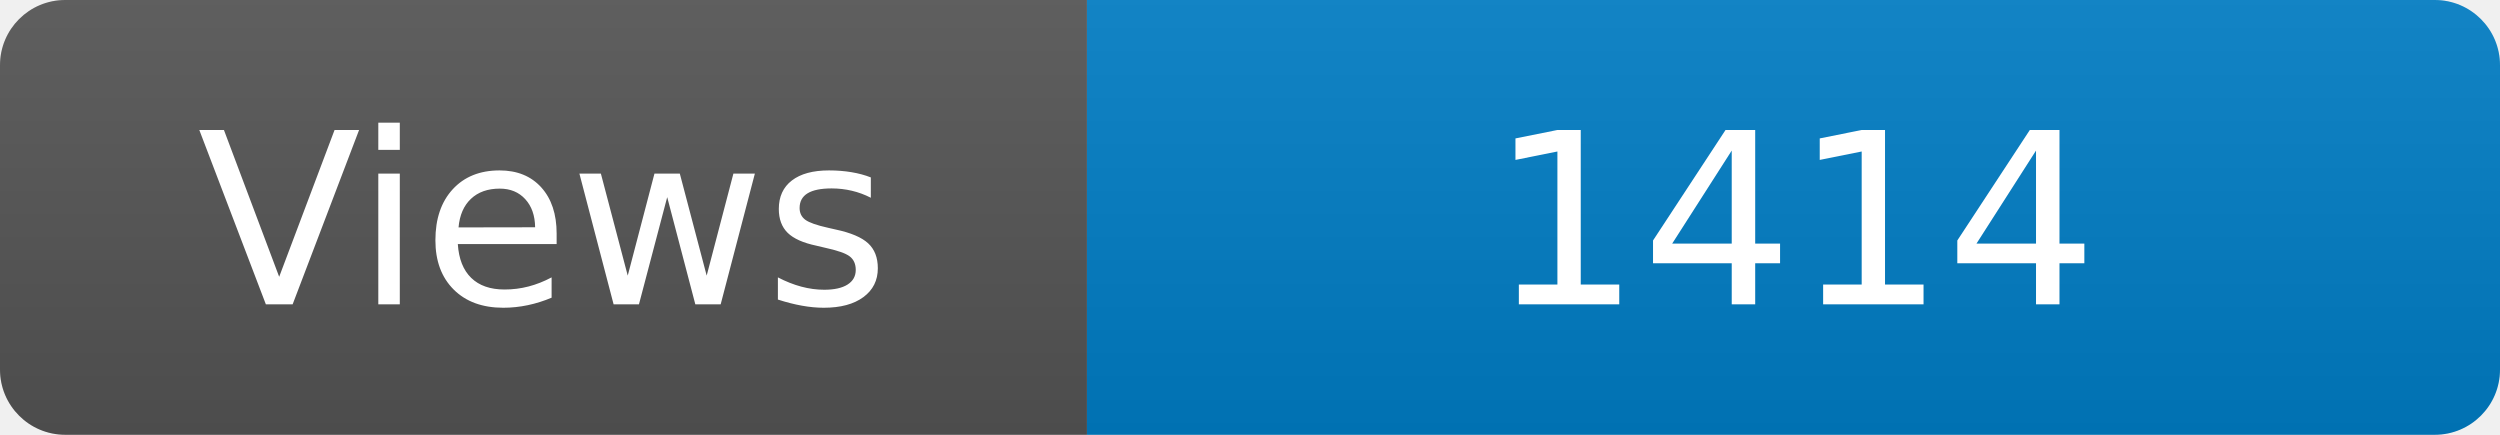
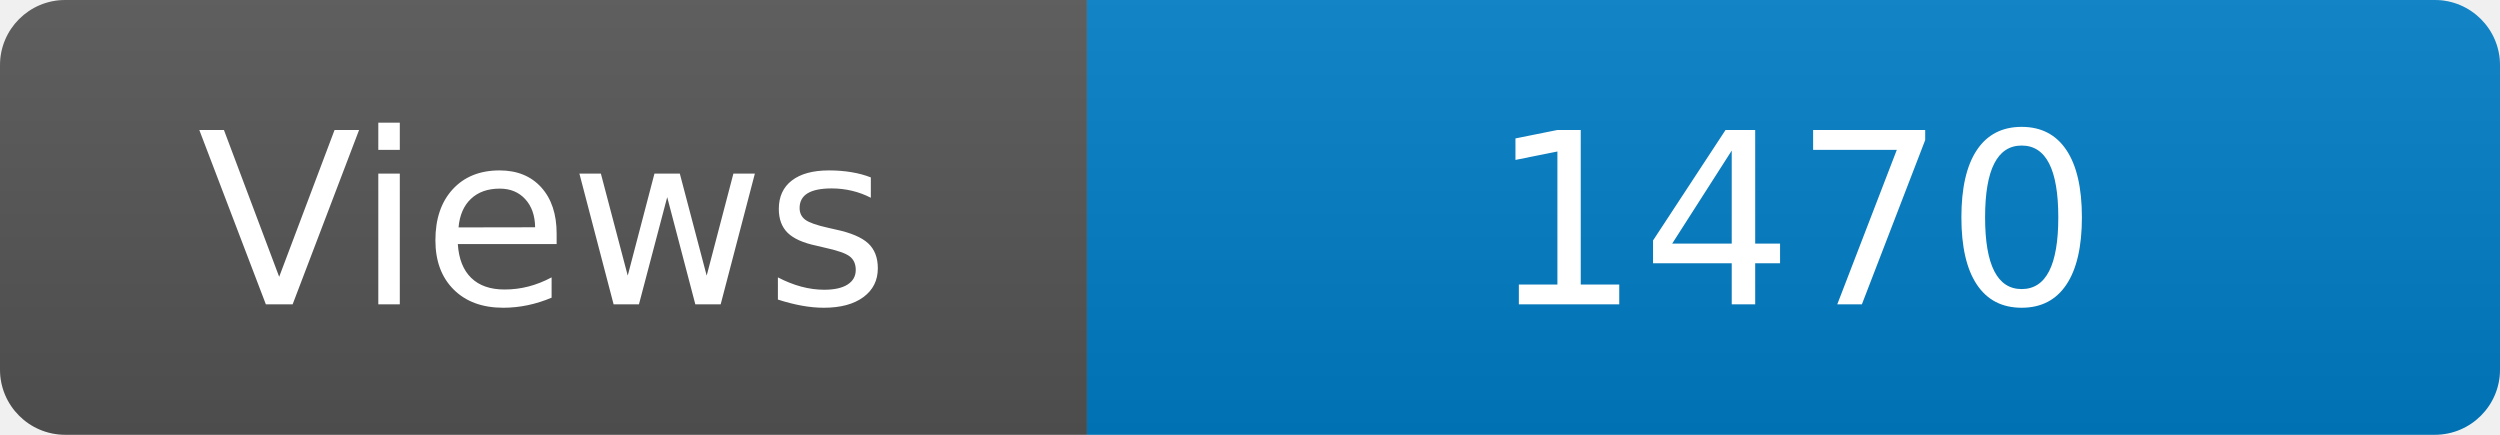
<svg xmlns="http://www.w3.org/2000/svg" width="115" height="20" role="img" aria-label="Maintained?: yes">
  <linearGradient id="s" x2="0" y2="100%">
    <stop offset="0" stop-color="#bbb" stop-opacity=".1" />
    <stop offset="1" stop-opacity=".1" />
  </linearGradient>
  <clipPath id="r">
    <rect width="115" height="20" rx="3" fill="#fff" />
  </clipPath>
  <g clip-path="url(#r)">
    <rect width="50" height="20" fill="#555" />
    <rect x="50" width="160" height="20" fill="#007ec6" />
    <rect width="115" height="20" fill="url(#s)" />
  </g>
  <g fill="#fff" text-anchor="middle" font-family="Verdana,Geneva,DejaVu Sans,sans-serif" font-size="110">
    <text x="250" y="140" transform="scale(.1)" fill="#fff">Views</text>
-     <text x="825" y="140" transform="scale(.1)" fill="#fff">1414</text>
+     <text x="825" y="140" transform="scale(.1)" fill="#fff">1470</text>
  </g>
</svg>
